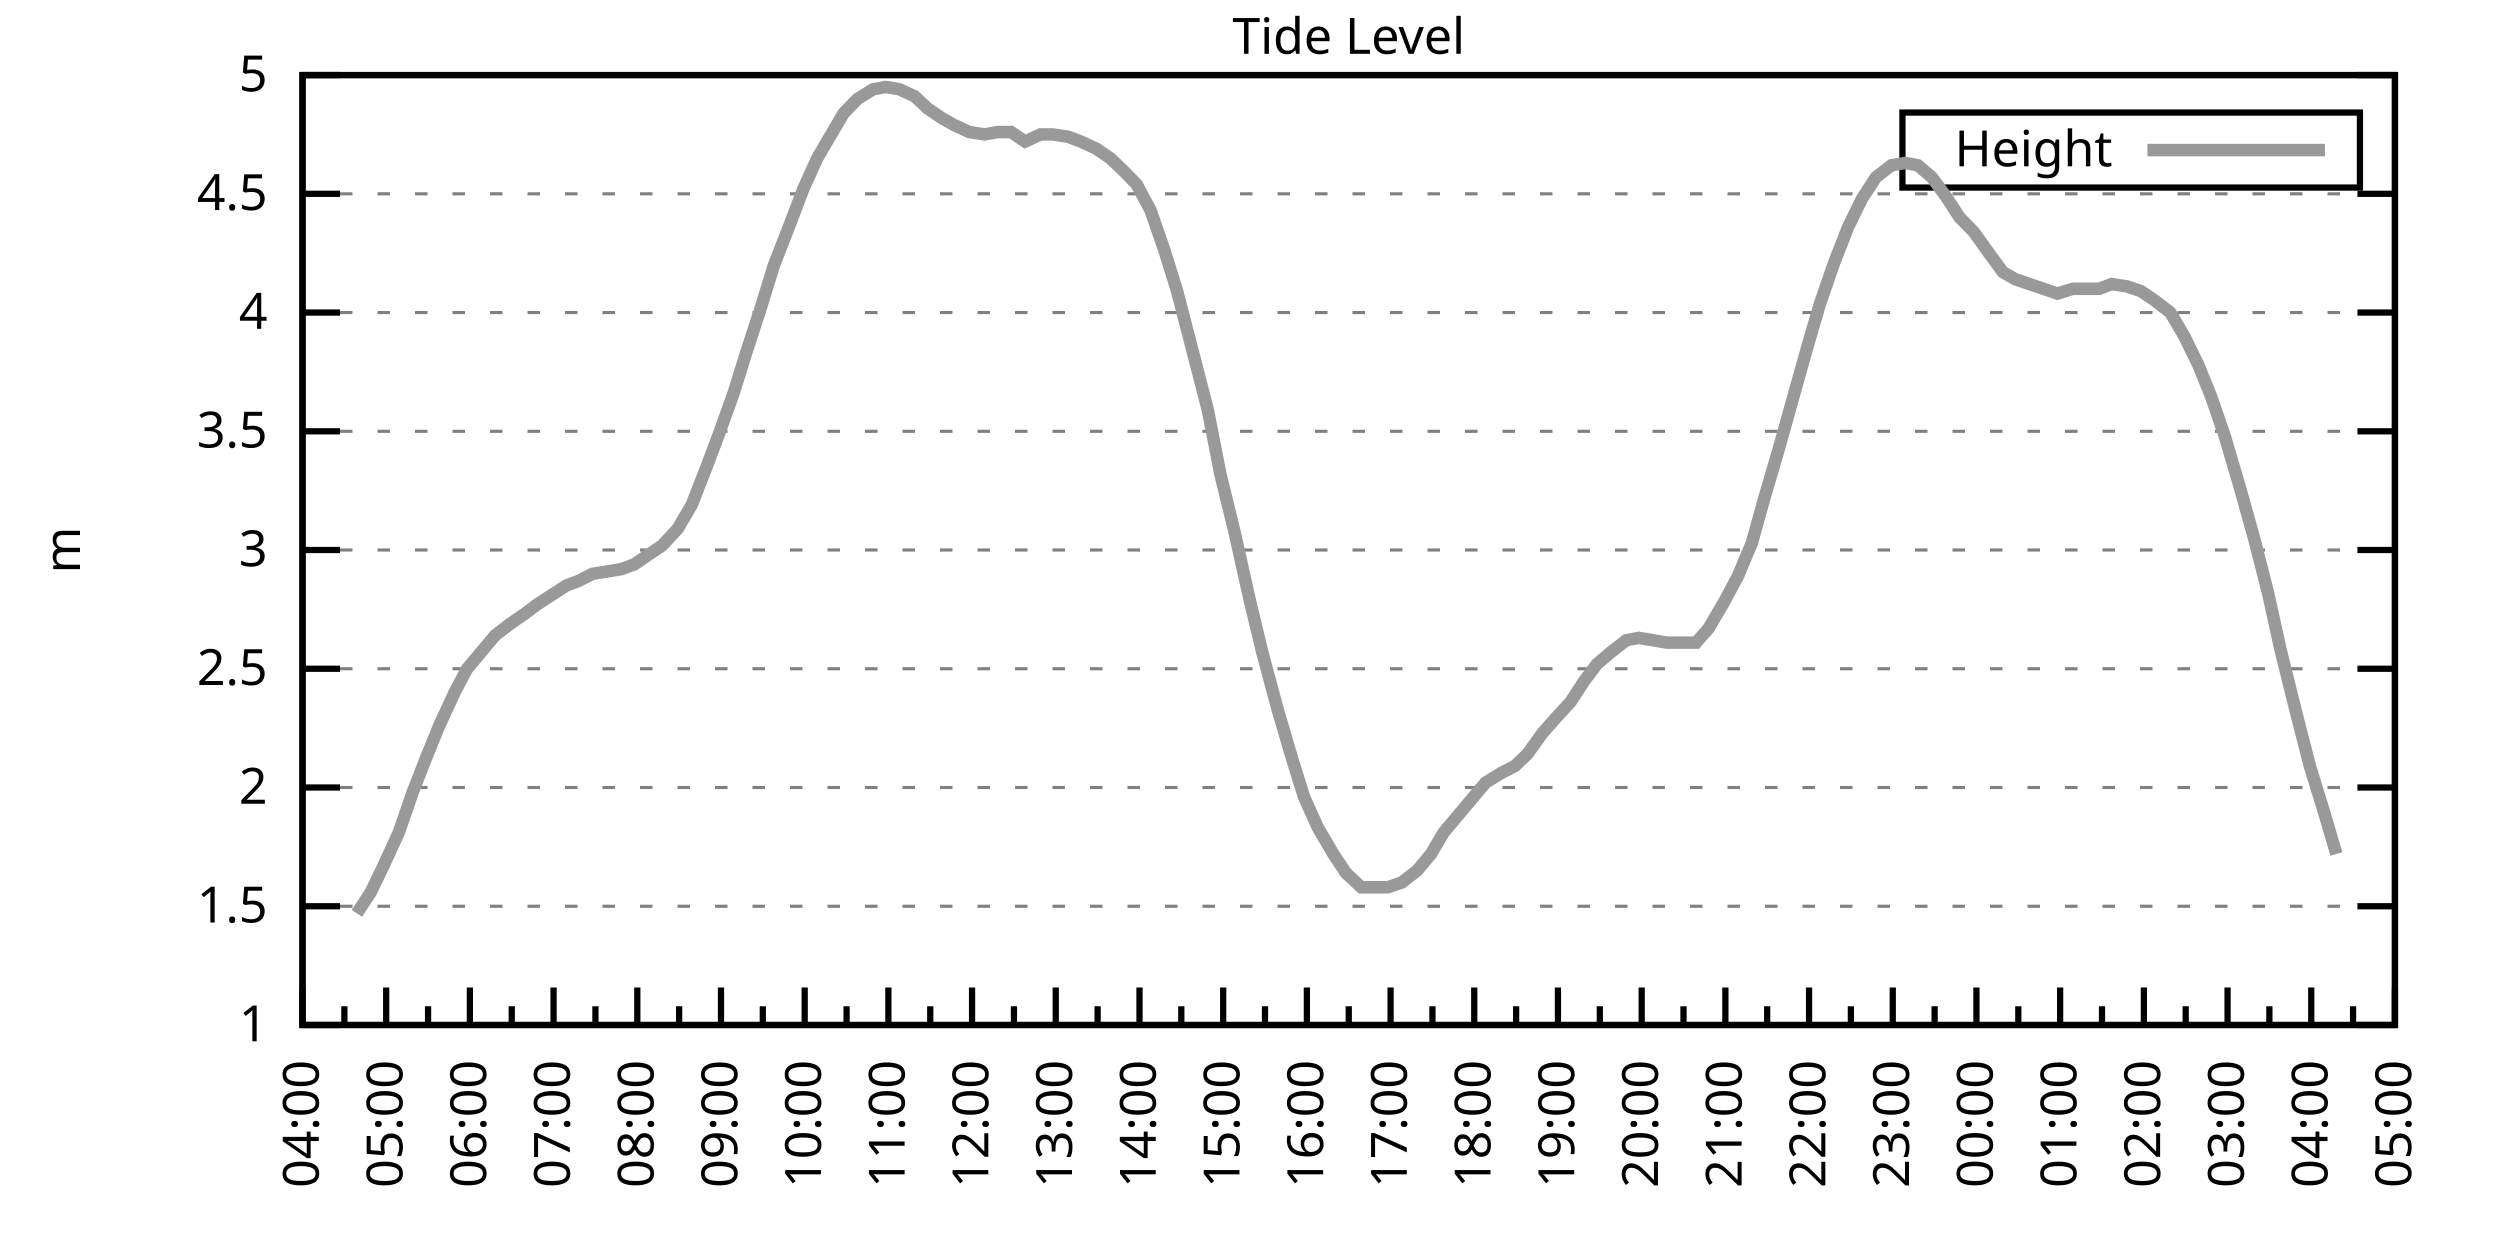
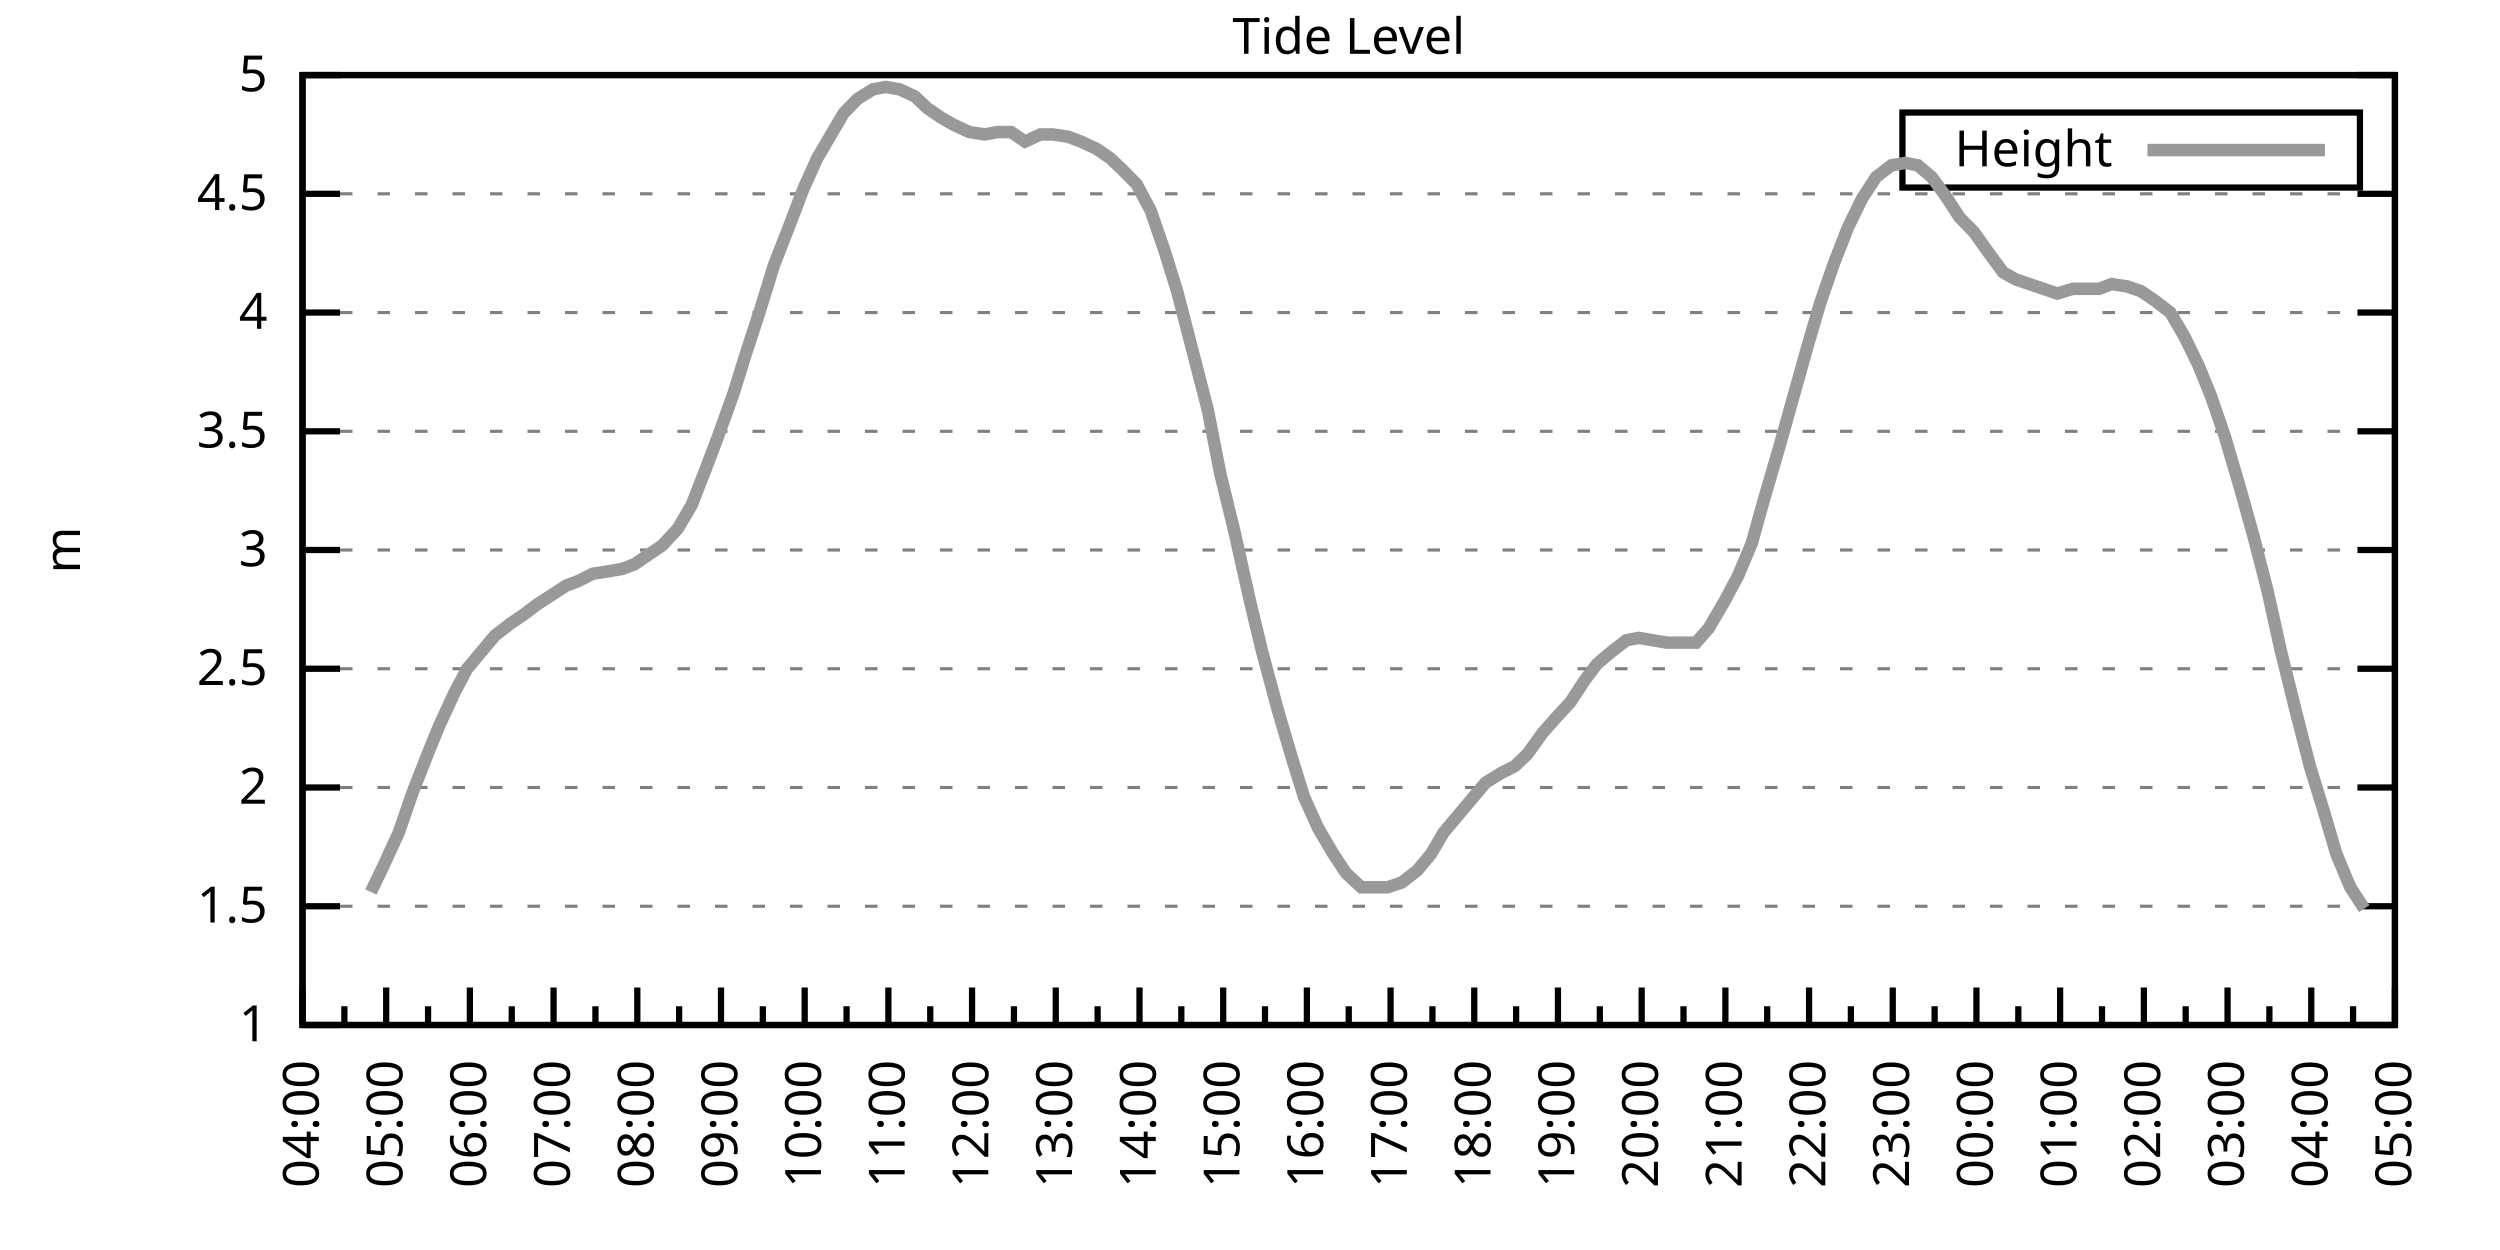
<svg xmlns="http://www.w3.org/2000/svg" xmlns:xlink="http://www.w3.org/1999/xlink" width="400" height="200" viewBox="0 0 400 200">
  <g id="gnuplot_canvas">
    <rect x="0" y="0" width="400" height="200" fill="none" />
    <defs>
      <circle id="gpDot" r="0.5" stroke-width="0.5" stroke="currentColor" />
      <path id="gpPt0" stroke-width="0.333" stroke="currentColor" d="M-1,0 h2 M0,-1 v2" />
      <path id="gpPt1" stroke-width="0.333" stroke="currentColor" d="M-1,-1 L1,1 M1,-1 L-1,1" />
      <path id="gpPt2" stroke-width="0.333" stroke="currentColor" d="M-1,0 L1,0 M0,-1 L0,1 M-1,-1 L1,1 M-1,1 L1,-1" />
      <rect id="gpPt3" stroke-width="0.333" stroke="currentColor" x="-1" y="-1" width="2" height="2" />
      <rect id="gpPt4" stroke-width="0.333" stroke="currentColor" fill="currentColor" x="-1" y="-1" width="2" height="2" />
      <circle id="gpPt5" stroke-width="0.333" stroke="currentColor" cx="0" cy="0" r="1" />
      <use xlink:href="#gpPt5" id="gpPt6" fill="currentColor" stroke="none" />
      <path id="gpPt7" stroke-width="0.333" stroke="currentColor" d="M0,-1.33 L-1.33,0.67 L1.33,0.67 z" />
      <use xlink:href="#gpPt7" id="gpPt8" fill="currentColor" stroke="none" />
      <use xlink:href="#gpPt7" id="gpPt9" stroke="currentColor" transform="rotate(180)" />
      <use xlink:href="#gpPt9" id="gpPt10" fill="currentColor" stroke="none" />
      <use xlink:href="#gpPt3" id="gpPt11" stroke="currentColor" transform="rotate(45)" />
      <use xlink:href="#gpPt11" id="gpPt12" fill="currentColor" stroke="none" />
      <path id="gpPt13" stroke-width="0.333" stroke="currentColor" d="M0,1.330 L1.265,0.411 L0.782,-1.067 L-0.782,-1.076 L-1.265,0.411 z" />
      <use xlink:href="#gpPt13" id="gpPt14" fill="currentColor" stroke="none" />
      <filter id="textbox" filterUnits="objectBoundingBox" x="0" y="0" height="1" width="1">
        <feFlood flood-color="white" flood-opacity="1" result="bgnd" />
        <feComposite in="SourceGraphic" in2="bgnd" operator="atop" />
      </filter>
      <filter id="greybox" filterUnits="objectBoundingBox" x="0" y="0" height="1" width="1">
        <feFlood flood-color="lightgrey" flood-opacity="1" result="grey" />
        <feComposite in="SourceGraphic" in2="grey" operator="atop" />
      </filter>
    </defs>
    <g fill="none" color="white" stroke="currentColor" stroke-width="1.00" stroke-linecap="butt" stroke-linejoin="miter">
</g>
    <g fill="none" color="black" stroke="currentColor" stroke-width="1.00" stroke-linecap="butt" stroke-linejoin="miter">
      <g stroke="none" shape-rendering="crispEdges">
        <polygon fill="rgb(255, 255, 255)" points="48.40,164.00 383.18,164.00 383.18,12.02 48.40,12.02 " />
      </g>
    </g>
    <g fill="none" color="black" stroke="currentColor" stroke-width="1.00" stroke-linecap="butt" stroke-linejoin="miter">
</g>
    <g fill="none" color="black" stroke="black" stroke-width="0.50" stroke-linecap="butt" stroke-linejoin="miter">
</g>
    <g fill="none" color="gray" stroke="currentColor" stroke-width="0.50" stroke-linecap="butt" stroke-linejoin="miter">
      <path stroke="gray" stroke-dasharray="2,4" class="gridline" d="M48.40,164.00 L383.19,164.00  " />
    </g>
    <g fill="none" color="gray" stroke="gray" stroke-width="1.00" stroke-linecap="butt" stroke-linejoin="miter">
</g>
    <g fill="none" color="black" stroke="currentColor" stroke-width="1.00" stroke-linecap="butt" stroke-linejoin="miter">
      <path stroke="black" d="M48.40,164.00 L54.40,164.00 M383.19,164.00 L377.19,164.00  " />
      <g transform="translate(42.80,166.60)" stroke="none" fill="black" font-family="Sans" font-size="8.00" text-anchor="end">
        <text>
          <tspan font-family="Sans"> 1</tspan>
        </text>
      </g>
    </g>
    <g fill="none" color="black" stroke="currentColor" stroke-width="1.00" stroke-linecap="butt" stroke-linejoin="miter">
</g>
    <g fill="none" color="black" stroke="black" stroke-width="0.50" stroke-linecap="butt" stroke-linejoin="miter">
</g>
    <g fill="none" color="gray" stroke="currentColor" stroke-width="0.50" stroke-linecap="butt" stroke-linejoin="miter">
      <path stroke="gray" stroke-dasharray="2,4" class="gridline" d="M48.40,145.00 L383.19,145.00  " />
    </g>
    <g fill="none" color="gray" stroke="gray" stroke-width="1.00" stroke-linecap="butt" stroke-linejoin="miter">
</g>
    <g fill="none" color="black" stroke="currentColor" stroke-width="1.00" stroke-linecap="butt" stroke-linejoin="miter">
      <path stroke="black" d="M48.40,145.00 L54.40,145.00 M383.19,145.00 L377.19,145.00  " />
      <g transform="translate(42.80,147.60)" stroke="none" fill="black" font-family="Sans" font-size="8.00" text-anchor="end">
        <text>
          <tspan font-family="Sans"> 1.5</tspan>
        </text>
      </g>
    </g>
    <g fill="none" color="black" stroke="currentColor" stroke-width="1.00" stroke-linecap="butt" stroke-linejoin="miter">
</g>
    <g fill="none" color="black" stroke="black" stroke-width="0.50" stroke-linecap="butt" stroke-linejoin="miter">
</g>
    <g fill="none" color="gray" stroke="currentColor" stroke-width="0.50" stroke-linecap="butt" stroke-linejoin="miter">
      <path stroke="gray" stroke-dasharray="2,4" class="gridline" d="M48.40,126.00 L383.19,126.00  " />
    </g>
    <g fill="none" color="gray" stroke="gray" stroke-width="1.00" stroke-linecap="butt" stroke-linejoin="miter">
</g>
    <g fill="none" color="black" stroke="currentColor" stroke-width="1.00" stroke-linecap="butt" stroke-linejoin="miter">
      <path stroke="black" d="M48.40,126.00 L54.40,126.00 M383.19,126.00 L377.19,126.00  " />
      <g transform="translate(42.80,128.60)" stroke="none" fill="black" font-family="Sans" font-size="8.00" text-anchor="end">
        <text>
          <tspan font-family="Sans"> 2</tspan>
        </text>
      </g>
    </g>
    <g fill="none" color="black" stroke="currentColor" stroke-width="1.00" stroke-linecap="butt" stroke-linejoin="miter">
</g>
    <g fill="none" color="black" stroke="black" stroke-width="0.50" stroke-linecap="butt" stroke-linejoin="miter">
</g>
    <g fill="none" color="gray" stroke="currentColor" stroke-width="0.50" stroke-linecap="butt" stroke-linejoin="miter">
      <path stroke="gray" stroke-dasharray="2,4" class="gridline" d="M48.40,107.00 L383.19,107.00  " />
    </g>
    <g fill="none" color="gray" stroke="gray" stroke-width="1.00" stroke-linecap="butt" stroke-linejoin="miter">
</g>
    <g fill="none" color="black" stroke="currentColor" stroke-width="1.00" stroke-linecap="butt" stroke-linejoin="miter">
      <path stroke="black" d="M48.40,107.00 L54.40,107.00 M383.19,107.00 L377.19,107.00  " />
      <g transform="translate(42.80,109.60)" stroke="none" fill="black" font-family="Sans" font-size="8.00" text-anchor="end">
        <text>
          <tspan font-family="Sans"> 2.5</tspan>
        </text>
      </g>
    </g>
    <g fill="none" color="black" stroke="currentColor" stroke-width="1.00" stroke-linecap="butt" stroke-linejoin="miter">
</g>
    <g fill="none" color="black" stroke="black" stroke-width="0.50" stroke-linecap="butt" stroke-linejoin="miter">
</g>
    <g fill="none" color="gray" stroke="currentColor" stroke-width="0.50" stroke-linecap="butt" stroke-linejoin="miter">
      <path stroke="gray" stroke-dasharray="2,4" class="gridline" d="M48.40,88.00 L383.19,88.00  " />
    </g>
    <g fill="none" color="gray" stroke="gray" stroke-width="1.00" stroke-linecap="butt" stroke-linejoin="miter">
</g>
    <g fill="none" color="black" stroke="currentColor" stroke-width="1.00" stroke-linecap="butt" stroke-linejoin="miter">
      <path stroke="black" d="M48.40,88.00 L54.40,88.00 M383.19,88.00 L377.19,88.00  " />
      <g transform="translate(42.80,90.60)" stroke="none" fill="black" font-family="Sans" font-size="8.00" text-anchor="end">
        <text>
          <tspan font-family="Sans"> 3</tspan>
        </text>
      </g>
    </g>
    <g fill="none" color="black" stroke="currentColor" stroke-width="1.00" stroke-linecap="butt" stroke-linejoin="miter">
</g>
    <g fill="none" color="black" stroke="black" stroke-width="0.50" stroke-linecap="butt" stroke-linejoin="miter">
</g>
    <g fill="none" color="gray" stroke="currentColor" stroke-width="0.50" stroke-linecap="butt" stroke-linejoin="miter">
      <path stroke="gray" stroke-dasharray="2,4" class="gridline" d="M48.40,69.01 L383.19,69.01  " />
    </g>
    <g fill="none" color="gray" stroke="gray" stroke-width="1.00" stroke-linecap="butt" stroke-linejoin="miter">
</g>
    <g fill="none" color="black" stroke="currentColor" stroke-width="1.00" stroke-linecap="butt" stroke-linejoin="miter">
      <path stroke="black" d="M48.40,69.01 L54.40,69.01 M383.19,69.01 L377.19,69.01  " />
      <g transform="translate(42.80,71.61)" stroke="none" fill="black" font-family="Sans" font-size="8.00" text-anchor="end">
        <text>
          <tspan font-family="Sans"> 3.5</tspan>
        </text>
      </g>
    </g>
    <g fill="none" color="black" stroke="currentColor" stroke-width="1.00" stroke-linecap="butt" stroke-linejoin="miter">
</g>
    <g fill="none" color="black" stroke="black" stroke-width="0.50" stroke-linecap="butt" stroke-linejoin="miter">
</g>
    <g fill="none" color="gray" stroke="currentColor" stroke-width="0.50" stroke-linecap="butt" stroke-linejoin="miter">
      <path stroke="gray" stroke-dasharray="2,4" class="gridline" d="M48.40,50.01 L383.19,50.01  " />
    </g>
    <g fill="none" color="gray" stroke="gray" stroke-width="1.00" stroke-linecap="butt" stroke-linejoin="miter">
</g>
    <g fill="none" color="black" stroke="currentColor" stroke-width="1.00" stroke-linecap="butt" stroke-linejoin="miter">
      <path stroke="black" d="M48.40,50.01 L54.40,50.01 M383.19,50.01 L377.19,50.01  " />
      <g transform="translate(42.80,52.61)" stroke="none" fill="black" font-family="Sans" font-size="8.00" text-anchor="end">
        <text>
          <tspan font-family="Sans"> 4</tspan>
        </text>
      </g>
    </g>
    <g fill="none" color="black" stroke="currentColor" stroke-width="1.00" stroke-linecap="butt" stroke-linejoin="miter">
</g>
    <g fill="none" color="black" stroke="black" stroke-width="0.50" stroke-linecap="butt" stroke-linejoin="miter">
</g>
    <g fill="none" color="gray" stroke="currentColor" stroke-width="0.50" stroke-linecap="butt" stroke-linejoin="miter">
      <path stroke="gray" stroke-dasharray="2,4" class="gridline" d="M48.40,31.01 L383.19,31.01  " />
    </g>
    <g fill="none" color="gray" stroke="gray" stroke-width="1.00" stroke-linecap="butt" stroke-linejoin="miter">
</g>
    <g fill="none" color="black" stroke="currentColor" stroke-width="1.00" stroke-linecap="butt" stroke-linejoin="miter">
      <path stroke="black" d="M48.40,31.01 L54.40,31.01 M383.19,31.01 L377.19,31.01  " />
      <g transform="translate(42.80,33.61)" stroke="none" fill="black" font-family="Sans" font-size="8.00" text-anchor="end">
        <text>
          <tspan font-family="Sans"> 4.5</tspan>
        </text>
      </g>
    </g>
    <g fill="none" color="black" stroke="currentColor" stroke-width="1.00" stroke-linecap="butt" stroke-linejoin="miter">
</g>
    <g fill="none" color="black" stroke="black" stroke-width="0.50" stroke-linecap="butt" stroke-linejoin="miter">
</g>
    <g fill="none" color="gray" stroke="currentColor" stroke-width="0.50" stroke-linecap="butt" stroke-linejoin="miter">
      <path stroke="gray" stroke-dasharray="2,4" class="gridline" d="M48.40,12.01 L383.19,12.01  " />
    </g>
    <g fill="none" color="gray" stroke="gray" stroke-width="1.00" stroke-linecap="butt" stroke-linejoin="miter">
</g>
    <g fill="none" color="black" stroke="currentColor" stroke-width="1.00" stroke-linecap="butt" stroke-linejoin="miter">
      <path stroke="black" d="M48.40,12.01 L54.40,12.01 M383.19,12.01 L377.19,12.01  " />
      <g transform="translate(42.80,14.61)" stroke="none" fill="black" font-family="Sans" font-size="8.00" text-anchor="end">
        <text>
          <tspan font-family="Sans"> 5</tspan>
        </text>
      </g>
    </g>
    <g fill="none" color="black" stroke="currentColor" stroke-width="1.00" stroke-linecap="butt" stroke-linejoin="miter">
      <path stroke="black" d="M48.40,164.00 L48.40,158.00  " />
      <g transform="translate(51.00,169.60) rotate(270)" stroke="none" fill="black" font-family="Sans" font-size="8.00" text-anchor="end">
        <text>
          <tspan font-family="Sans">04:00</tspan>
        </text>
      </g>
    </g>
    <g fill="none" color="black" stroke="currentColor" stroke-width="1.00" stroke-linecap="butt" stroke-linejoin="miter">
      <path stroke="black" d="M55.10,164.00 L55.10,161.00 M61.79,164.00 L61.79,158.00  " />
      <g transform="translate(64.39,169.60) rotate(270)" stroke="none" fill="black" font-family="Sans" font-size="8.00" text-anchor="end">
        <text>
          <tspan font-family="Sans">05:00</tspan>
        </text>
      </g>
    </g>
    <g fill="none" color="black" stroke="currentColor" stroke-width="1.00" stroke-linecap="butt" stroke-linejoin="miter">
      <path stroke="black" d="M68.49,164.00 L68.49,161.00 M75.18,164.00 L75.18,158.00  " />
      <g transform="translate(77.78,169.60) rotate(270)" stroke="none" fill="black" font-family="Sans" font-size="8.00" text-anchor="end">
        <text>
          <tspan font-family="Sans">06:00</tspan>
        </text>
      </g>
    </g>
    <g fill="none" color="black" stroke="currentColor" stroke-width="1.00" stroke-linecap="butt" stroke-linejoin="miter">
      <path stroke="black" d="M81.88,164.00 L81.88,161.00 M88.57,164.00 L88.57,158.00  " />
      <g transform="translate(91.17,169.60) rotate(270)" stroke="none" fill="black" font-family="Sans" font-size="8.00" text-anchor="end">
        <text>
          <tspan font-family="Sans">07:00</tspan>
        </text>
      </g>
    </g>
    <g fill="none" color="black" stroke="currentColor" stroke-width="1.00" stroke-linecap="butt" stroke-linejoin="miter">
      <path stroke="black" d="M95.27,164.00 L95.27,161.00 M101.97,164.00 L101.97,158.00  " />
      <g transform="translate(104.57,169.60) rotate(270)" stroke="none" fill="black" font-family="Sans" font-size="8.00" text-anchor="end">
        <text>
          <tspan font-family="Sans">08:00</tspan>
        </text>
      </g>
    </g>
    <g fill="none" color="black" stroke="currentColor" stroke-width="1.00" stroke-linecap="butt" stroke-linejoin="miter">
      <path stroke="black" d="M108.66,164.00 L108.66,161.00 M115.36,164.00 L115.36,158.00  " />
      <g transform="translate(117.96,169.60) rotate(270)" stroke="none" fill="black" font-family="Sans" font-size="8.00" text-anchor="end">
        <text>
          <tspan font-family="Sans">09:00</tspan>
        </text>
      </g>
    </g>
    <g fill="none" color="black" stroke="currentColor" stroke-width="1.00" stroke-linecap="butt" stroke-linejoin="miter">
      <path stroke="black" d="M122.05,164.00 L122.05,161.00 M128.75,164.00 L128.75,158.00  " />
      <g transform="translate(131.35,169.60) rotate(270)" stroke="none" fill="black" font-family="Sans" font-size="8.00" text-anchor="end">
        <text>
          <tspan font-family="Sans">10:00</tspan>
        </text>
      </g>
    </g>
    <g fill="none" color="black" stroke="currentColor" stroke-width="1.00" stroke-linecap="butt" stroke-linejoin="miter">
      <path stroke="black" d="M135.45,164.00 L135.45,161.00 M142.14,164.00 L142.14,158.00  " />
      <g transform="translate(144.74,169.60) rotate(270)" stroke="none" fill="black" font-family="Sans" font-size="8.00" text-anchor="end">
        <text>
          <tspan font-family="Sans">11:00</tspan>
        </text>
      </g>
    </g>
    <g fill="none" color="black" stroke="currentColor" stroke-width="1.00" stroke-linecap="butt" stroke-linejoin="miter">
      <path stroke="black" d="M148.84,164.00 L148.84,161.00 M155.53,164.00 L155.53,158.00  " />
      <g transform="translate(158.13,169.60) rotate(270)" stroke="none" fill="black" font-family="Sans" font-size="8.00" text-anchor="end">
        <text>
          <tspan font-family="Sans">12:00</tspan>
        </text>
      </g>
    </g>
    <g fill="none" color="black" stroke="currentColor" stroke-width="1.00" stroke-linecap="butt" stroke-linejoin="miter">
      <path stroke="black" d="M162.23,164.00 L162.23,161.00 M168.92,164.00 L168.92,158.00  " />
      <g transform="translate(171.52,169.60) rotate(270)" stroke="none" fill="black" font-family="Sans" font-size="8.00" text-anchor="end">
        <text>
          <tspan font-family="Sans">13:00</tspan>
        </text>
      </g>
    </g>
    <g fill="none" color="black" stroke="currentColor" stroke-width="1.00" stroke-linecap="butt" stroke-linejoin="miter">
      <path stroke="black" d="M175.62,164.00 L175.62,161.00 M182.32,164.00 L182.32,158.00  " />
      <g transform="translate(184.92,169.60) rotate(270)" stroke="none" fill="black" font-family="Sans" font-size="8.00" text-anchor="end">
        <text>
          <tspan font-family="Sans">14:00</tspan>
        </text>
      </g>
    </g>
    <g fill="none" color="black" stroke="currentColor" stroke-width="1.00" stroke-linecap="butt" stroke-linejoin="miter">
      <path stroke="black" d="M189.01,164.00 L189.01,161.00 M195.71,164.00 L195.71,158.00  " />
      <g transform="translate(198.31,169.60) rotate(270)" stroke="none" fill="black" font-family="Sans" font-size="8.00" text-anchor="end">
        <text>
          <tspan font-family="Sans">15:00</tspan>
        </text>
      </g>
    </g>
    <g fill="none" color="black" stroke="currentColor" stroke-width="1.00" stroke-linecap="butt" stroke-linejoin="miter">
      <path stroke="black" d="M202.40,164.00 L202.40,161.00 M209.10,164.00 L209.10,158.00  " />
      <g transform="translate(211.70,169.60) rotate(270)" stroke="none" fill="black" font-family="Sans" font-size="8.00" text-anchor="end">
        <text>
          <tspan font-family="Sans">16:00</tspan>
        </text>
      </g>
    </g>
    <g fill="none" color="black" stroke="currentColor" stroke-width="1.00" stroke-linecap="butt" stroke-linejoin="miter">
      <path stroke="black" d="M215.80,164.00 L215.80,161.00 M222.49,164.00 L222.49,158.00  " />
      <g transform="translate(225.09,169.60) rotate(270)" stroke="none" fill="black" font-family="Sans" font-size="8.00" text-anchor="end">
        <text>
          <tspan font-family="Sans">17:00</tspan>
        </text>
      </g>
    </g>
    <g fill="none" color="black" stroke="currentColor" stroke-width="1.00" stroke-linecap="butt" stroke-linejoin="miter">
      <path stroke="black" d="M229.19,164.00 L229.19,161.00 M235.88,164.00 L235.88,158.00  " />
      <g transform="translate(238.48,169.60) rotate(270)" stroke="none" fill="black" font-family="Sans" font-size="8.00" text-anchor="end">
        <text>
          <tspan font-family="Sans">18:00</tspan>
        </text>
      </g>
    </g>
    <g fill="none" color="black" stroke="currentColor" stroke-width="1.00" stroke-linecap="butt" stroke-linejoin="miter">
      <path stroke="black" d="M242.58,164.00 L242.58,161.00 M249.27,164.00 L249.27,158.00  " />
      <g transform="translate(251.87,169.60) rotate(270)" stroke="none" fill="black" font-family="Sans" font-size="8.00" text-anchor="end">
        <text>
          <tspan font-family="Sans">19:00</tspan>
        </text>
      </g>
    </g>
    <g fill="none" color="black" stroke="currentColor" stroke-width="1.00" stroke-linecap="butt" stroke-linejoin="miter">
      <path stroke="black" d="M255.97,164.00 L255.97,161.00 M262.67,164.00 L262.67,158.00  " />
      <g transform="translate(265.27,169.60) rotate(270)" stroke="none" fill="black" font-family="Sans" font-size="8.00" text-anchor="end">
        <text>
          <tspan font-family="Sans">20:00</tspan>
        </text>
      </g>
    </g>
    <g fill="none" color="black" stroke="currentColor" stroke-width="1.00" stroke-linecap="butt" stroke-linejoin="miter">
      <path stroke="black" d="M269.36,164.00 L269.36,161.00 M276.06,164.00 L276.06,158.00  " />
      <g transform="translate(278.66,169.60) rotate(270)" stroke="none" fill="black" font-family="Sans" font-size="8.00" text-anchor="end">
        <text>
          <tspan font-family="Sans">21:00</tspan>
        </text>
      </g>
    </g>
    <g fill="none" color="black" stroke="currentColor" stroke-width="1.00" stroke-linecap="butt" stroke-linejoin="miter">
      <path stroke="black" d="M282.75,164.00 L282.75,161.00 M289.45,164.00 L289.45,158.00  " />
      <g transform="translate(292.05,169.60) rotate(270)" stroke="none" fill="black" font-family="Sans" font-size="8.00" text-anchor="end">
        <text>
          <tspan font-family="Sans">22:00</tspan>
        </text>
      </g>
    </g>
    <g fill="none" color="black" stroke="currentColor" stroke-width="1.00" stroke-linecap="butt" stroke-linejoin="miter">
      <path stroke="black" d="M296.14,164.00 L296.14,161.00 M302.84,164.00 L302.84,158.00  " />
      <g transform="translate(305.44,169.60) rotate(270)" stroke="none" fill="black" font-family="Sans" font-size="8.00" text-anchor="end">
        <text>
          <tspan font-family="Sans">23:00</tspan>
        </text>
      </g>
    </g>
    <g fill="none" color="black" stroke="currentColor" stroke-width="1.00" stroke-linecap="butt" stroke-linejoin="miter">
      <path stroke="black" d="M309.54,164.00 L309.54,161.00 M316.23,164.00 L316.23,158.00  " />
      <g transform="translate(318.83,169.60) rotate(270)" stroke="none" fill="black" font-family="Sans" font-size="8.00" text-anchor="end">
        <text>
          <tspan font-family="Sans">00:00</tspan>
        </text>
      </g>
    </g>
    <g fill="none" color="black" stroke="currentColor" stroke-width="1.00" stroke-linecap="butt" stroke-linejoin="miter">
      <path stroke="black" d="M322.93,164.00 L322.93,161.00 M329.62,164.00 L329.62,158.00  " />
      <g transform="translate(332.22,169.60) rotate(270)" stroke="none" fill="black" font-family="Sans" font-size="8.00" text-anchor="end">
        <text>
          <tspan font-family="Sans">01:00</tspan>
        </text>
      </g>
    </g>
    <g fill="none" color="black" stroke="currentColor" stroke-width="1.00" stroke-linecap="butt" stroke-linejoin="miter">
      <path stroke="black" d="M336.32,164.00 L336.32,161.00 M343.02,164.00 L343.02,158.00  " />
      <g transform="translate(345.62,169.60) rotate(270)" stroke="none" fill="black" font-family="Sans" font-size="8.00" text-anchor="end">
        <text>
          <tspan font-family="Sans">02:00</tspan>
        </text>
      </g>
    </g>
    <g fill="none" color="black" stroke="currentColor" stroke-width="1.00" stroke-linecap="butt" stroke-linejoin="miter">
      <path stroke="black" d="M349.71,164.00 L349.71,161.00 M356.41,164.00 L356.41,158.00  " />
      <g transform="translate(359.01,169.60) rotate(270)" stroke="none" fill="black" font-family="Sans" font-size="8.00" text-anchor="end">
        <text>
          <tspan font-family="Sans">03:00</tspan>
        </text>
      </g>
    </g>
    <g fill="none" color="black" stroke="currentColor" stroke-width="1.00" stroke-linecap="butt" stroke-linejoin="miter">
      <path stroke="black" d="M363.10,164.00 L363.10,161.00 M369.80,164.00 L369.80,158.00  " />
      <g transform="translate(372.40,169.60) rotate(270)" stroke="none" fill="black" font-family="Sans" font-size="8.00" text-anchor="end">
        <text>
          <tspan font-family="Sans">04:00</tspan>
        </text>
      </g>
    </g>
    <g fill="none" color="black" stroke="currentColor" stroke-width="1.00" stroke-linecap="butt" stroke-linejoin="miter">
      <path stroke="black" d="M376.49,164.00 L376.49,161.00 M383.19,164.00 L383.19,158.00  " />
      <g transform="translate(385.79,169.60) rotate(270)" stroke="none" fill="black" font-family="Sans" font-size="8.00" text-anchor="end">
        <text>
          <tspan font-family="Sans">05:00</tspan>
        </text>
      </g>
    </g>
    <g fill="none" color="black" stroke="currentColor" stroke-width="1.00" stroke-linecap="butt" stroke-linejoin="miter">
</g>
    <g fill="none" color="black" stroke="currentColor" stroke-width="1.00" stroke-linecap="butt" stroke-linejoin="miter">
      <path stroke="black" d="M48.40,12.01 L48.40,164.00 L383.19,164.00 L383.19,12.01 L48.40,12.01 Z  " />
    </g>
    <g fill="none" color="black" stroke="currentColor" stroke-width="1.00" stroke-linecap="butt" stroke-linejoin="miter">
      <g transform="translate(12.80,88.01) rotate(270)" stroke="none" fill="black" font-family="Sans" font-size="8.00" text-anchor="middle">
        <text>
          <tspan font-family="Sans">m</tspan>
        </text>
      </g>
    </g>
    <g fill="none" color="black" stroke="currentColor" stroke-width="1.00" stroke-linecap="butt" stroke-linejoin="miter">
</g>
    <g fill="none" color="black" stroke="currentColor" stroke-width="1.00" stroke-linecap="butt" stroke-linejoin="miter">
      <path stroke="black" d="M304.39,30.01 L304.39,18.01 L377.59,18.01 L377.59,30.01 L304.39,30.01 Z  " />
    </g>
    <g id="Tide_level_plot_1">
      <g fill="none" color="white" stroke="black" stroke-width="2.00" stroke-linecap="butt" stroke-linejoin="miter">
</g>
      <g fill="none" color="black" stroke="currentColor" stroke-width="2.00" stroke-linecap="butt" stroke-linejoin="miter">
        <g transform="translate(337.99,26.61)" stroke="none" fill="black" font-family="Sans" font-size="8.00" text-anchor="end">
          <text>
            <tspan font-family="Sans">Height</tspan>
          </text>
        </g>
      </g>
      <g fill="none" color="black" stroke="currentColor" stroke-width="2.00" stroke-linecap="butt" stroke-linejoin="miter">
-         <path stroke="rgb(153, 153, 153)" d="M343.59,24.01 L371.99,24.01 M57.10,146.14 L59.34,142.72 L61.35,138.54 L63.80,133.22 L66.03,126.76 L68.26,121.06   L70.27,116.12 L72.73,110.80 L74.74,107.00 L76.97,104.34 L79.20,101.68 L81.66,99.78 L83.89,98.26 L85.90,96.74   L90.58,93.70 L92.59,92.94 L94.82,91.80 L97.28,91.42 L99.51,91.04 L101.52,90.28 L103.75,88.76 L105.98,87.25   L108.44,84.59 L110.67,80.79 L112.90,75.09 L114.91,69.77 L117.37,62.93 L119.38,56.47 L121.61,49.63 L123.84,42.41   L126.07,36.71 L128.53,30.25 L130.76,25.31 L132.99,21.51 L135.00,18.09 L137.23,15.81 L139.69,14.29 L141.69,13.91   L143.93,14.29 L146.38,15.43 L148.39,17.33 L150.62,18.85 L152.63,19.99 L155.09,21.13 L157.54,21.51 L159.55,21.13   L161.78,21.13 L164.01,22.65 L166.47,21.51 L168.48,21.51 L170.93,21.89 L172.94,22.65 L175.40,23.79 L177.63,25.31   L179.64,27.21 L181.87,29.49 L184.10,33.67 L186.33,40.13 L188.34,46.59 L190.80,56.09 L193.25,65.59 L195.26,75.85   L197.49,84.97 L199.95,95.98 L201.96,104.34 L204.41,113.46 L206.64,121.06 L208.65,127.52 L210.88,132.46 L213.34,136.64   L215.35,139.68 L217.80,141.96 L219.81,141.96 L222.04,141.96 L224.28,141.20 L226.73,139.30 L228.96,136.64 L230.97,133.22   L233.20,130.56 L235.44,127.90 L237.67,125.24 L240.12,123.72 L242.36,122.58 L244.36,120.68 L246.82,117.26 L248.83,114.98   L251.28,112.32 L253.51,108.90 L255.52,106.24 L257.76,104.34 L260.21,102.44 L262.22,102.06 L264.45,102.44 L266.68,102.82   L268.92,102.82 L271.37,102.82 L273.38,100.54 L275.83,96.36 L278.07,92.18 L280.30,86.87 L282.31,79.65 L284.54,72.05   L286.99,63.31 L289.23,55.33 L291.23,48.49 L293.47,42.03 L295.70,36.33 L297.93,31.77 L300.16,28.35 L302.62,26.45   L304.85,26.07 L306.86,26.45 L309.09,28.35 L311.32,31.39 L313.55,34.81 L315.79,37.09 L318.24,40.51 L320.47,43.55   L322.48,44.69 L324.71,45.45 L326.95,46.21 L329.18,46.97 L331.63,46.21 L333.86,46.21 L335.87,46.21 L337.88,45.45   L340.34,45.83 L342.57,46.59 L344.80,48.11 L347.26,50.01 L349.49,53.81 L351.72,58.37 L353.73,63.31 L355.96,69.77   L358.42,78.13 L360.65,86.11 L362.88,94.84 L364.89,103.96 L367.34,113.84 L369.58,122.58 L371.81,129.80 L373.82,136.64    " />
+         <path stroke="rgb(153, 153, 153)" d="M343.59,24.01 L371.99,24.01 M59.34,142.72 L61.35,138.54 L63.80,133.22 L66.03,126.76 L68.26,121.06 L70.27,116.12   L72.73,110.80 L74.74,107.00 L76.97,104.34 L79.20,101.68 L81.66,99.78 L83.89,98.26 L85.90,96.74 L90.58,93.70   L92.59,92.94 L94.82,91.80 L97.28,91.42 L99.51,91.04 L101.52,90.28 L103.75,88.76 L105.98,87.25 L108.44,84.59   L110.67,80.79 L112.90,75.09 L114.91,69.77 L117.37,62.93 L119.38,56.47 L121.61,49.63 L123.84,42.41 L126.07,36.71   L128.53,30.25 L130.76,25.31 L132.99,21.51 L135.00,18.09 L137.23,15.81 L139.69,14.29 L141.69,13.91 L143.93,14.29   L146.38,15.43 L148.39,17.33 L150.62,18.85 L152.63,19.99 L155.09,21.13 L157.54,21.51 L159.55,21.13 L161.78,21.13   L164.01,22.65 L166.47,21.51 L168.48,21.51 L170.93,21.89 L172.94,22.65 L175.40,23.79 L177.63,25.31 L179.64,27.21   L181.87,29.49 L184.10,33.67 L186.33,40.13 L188.34,46.59 L190.80,56.09 L193.25,65.59 L195.26,75.85 L197.49,84.97   L199.95,95.98 L201.96,104.34 L204.41,113.46 L206.64,121.06 L208.65,127.52 L210.88,132.46 L213.34,136.64 L215.35,139.68   L217.80,141.96 L219.81,141.96 L222.04,141.96 L224.28,141.20 L226.73,139.30 L228.96,136.64 L230.97,133.22 L233.20,130.56   L235.44,127.90 L237.67,125.24 L240.12,123.72 L242.36,122.58 L244.36,120.68 L246.82,117.26 L248.83,114.98 L251.28,112.32   L253.51,108.90 L255.52,106.24 L257.76,104.34 L260.21,102.44 L262.22,102.06 L264.45,102.44 L266.68,102.82 L268.92,102.82   L271.37,102.82 L273.38,100.54 L275.83,96.36 L278.07,92.18 L280.30,86.87 L282.31,79.65 L284.54,72.05 L286.99,63.31   L289.23,55.33 L291.23,48.49 L293.47,42.03 L295.70,36.33 L297.93,31.77 L300.16,28.35 L302.62,26.45 L304.85,26.07   L306.86,26.45 L309.09,28.35 L311.32,31.39 L313.55,34.81 L315.79,37.09 L318.24,40.51 L320.47,43.55 L322.48,44.69   L324.71,45.45 L326.95,46.21 L329.18,46.97 L331.63,46.21 L333.86,46.21 L335.87,46.21 L337.88,45.45 L340.34,45.83   L342.57,46.59 L344.80,48.11 L347.26,50.01 L349.49,53.81 L351.72,58.37 L353.73,63.31 L355.96,69.77 L358.42,78.13   L360.65,86.11 L362.88,94.84 L364.89,103.96 L367.34,113.84 L369.58,122.58 L371.81,129.80 L373.82,136.64 L376.05,141.96   L378.28,145.38  " />
      </g>
    </g>
    <g fill="none" color="black" stroke="currentColor" stroke-width="2.00" stroke-linecap="butt" stroke-linejoin="miter">
</g>
    <g fill="none" color="black" stroke="black" stroke-width="1.00" stroke-linecap="butt" stroke-linejoin="miter">
</g>
    <g fill="none" color="black" stroke="currentColor" stroke-width="1.00" stroke-linecap="butt" stroke-linejoin="miter">
      <path stroke="black" d="M48.40,12.01 L48.40,164.00 L383.19,164.00 L383.19,12.01 L48.40,12.01 Z  " />
    </g>
    <g fill="none" color="black" stroke="currentColor" stroke-width="1.00" stroke-linecap="butt" stroke-linejoin="miter">
      <g transform="translate(215.79,8.61)" stroke="none" fill="black" font-family="Sans" font-size="8.00" text-anchor="middle">
        <text>
          <tspan font-family="Sans">Tide Level</tspan>
        </text>
      </g>
    </g>
    <g fill="none" color="black" stroke="currentColor" stroke-width="1.00" stroke-linecap="butt" stroke-linejoin="miter">
</g>
  </g>
</svg>
